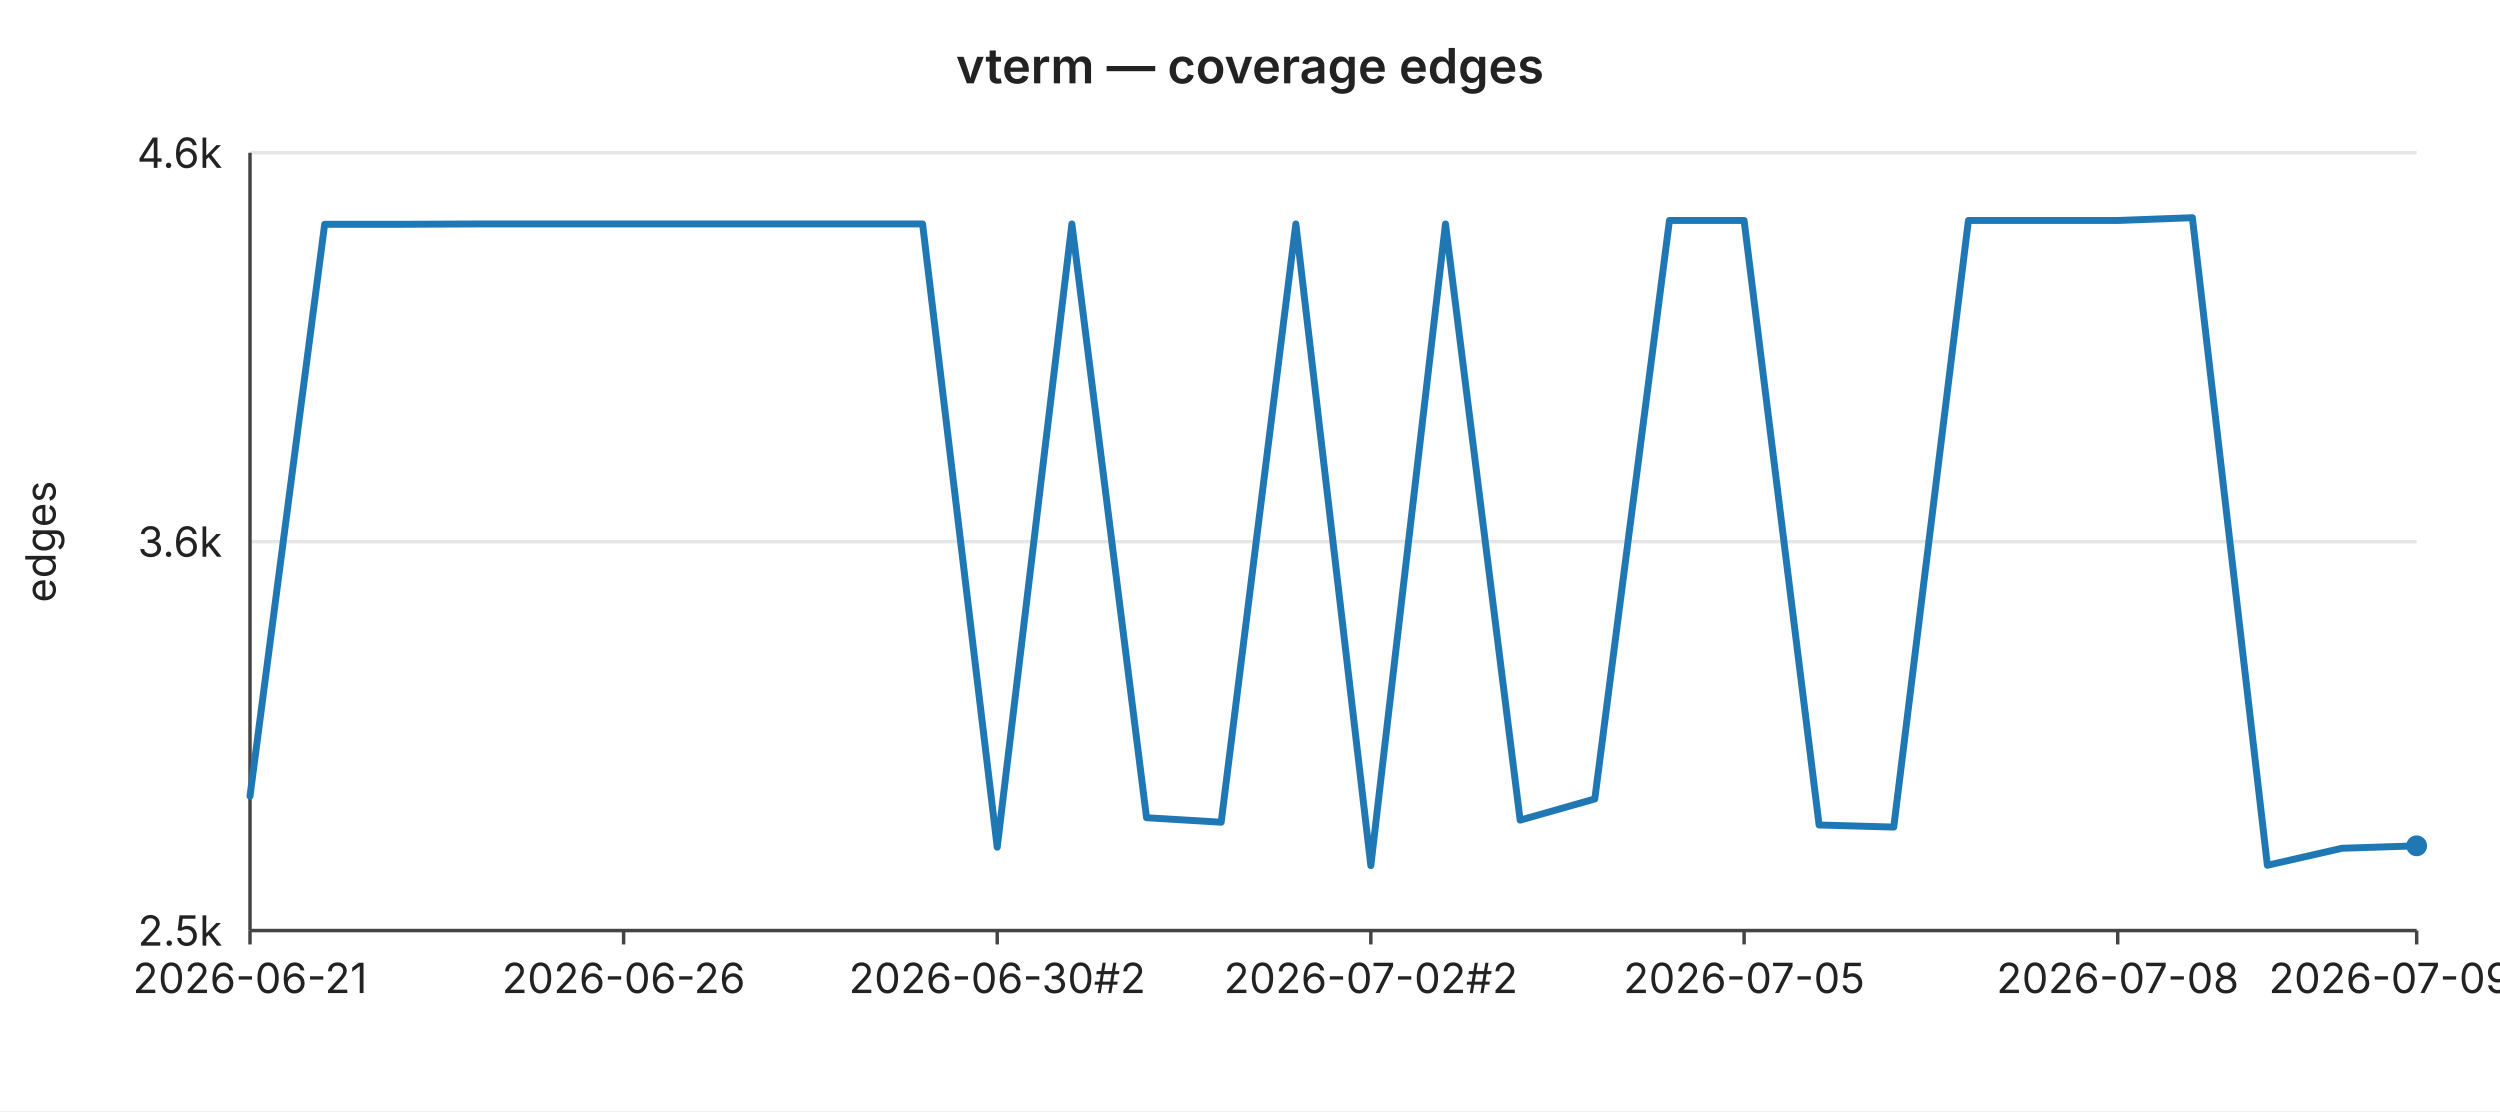
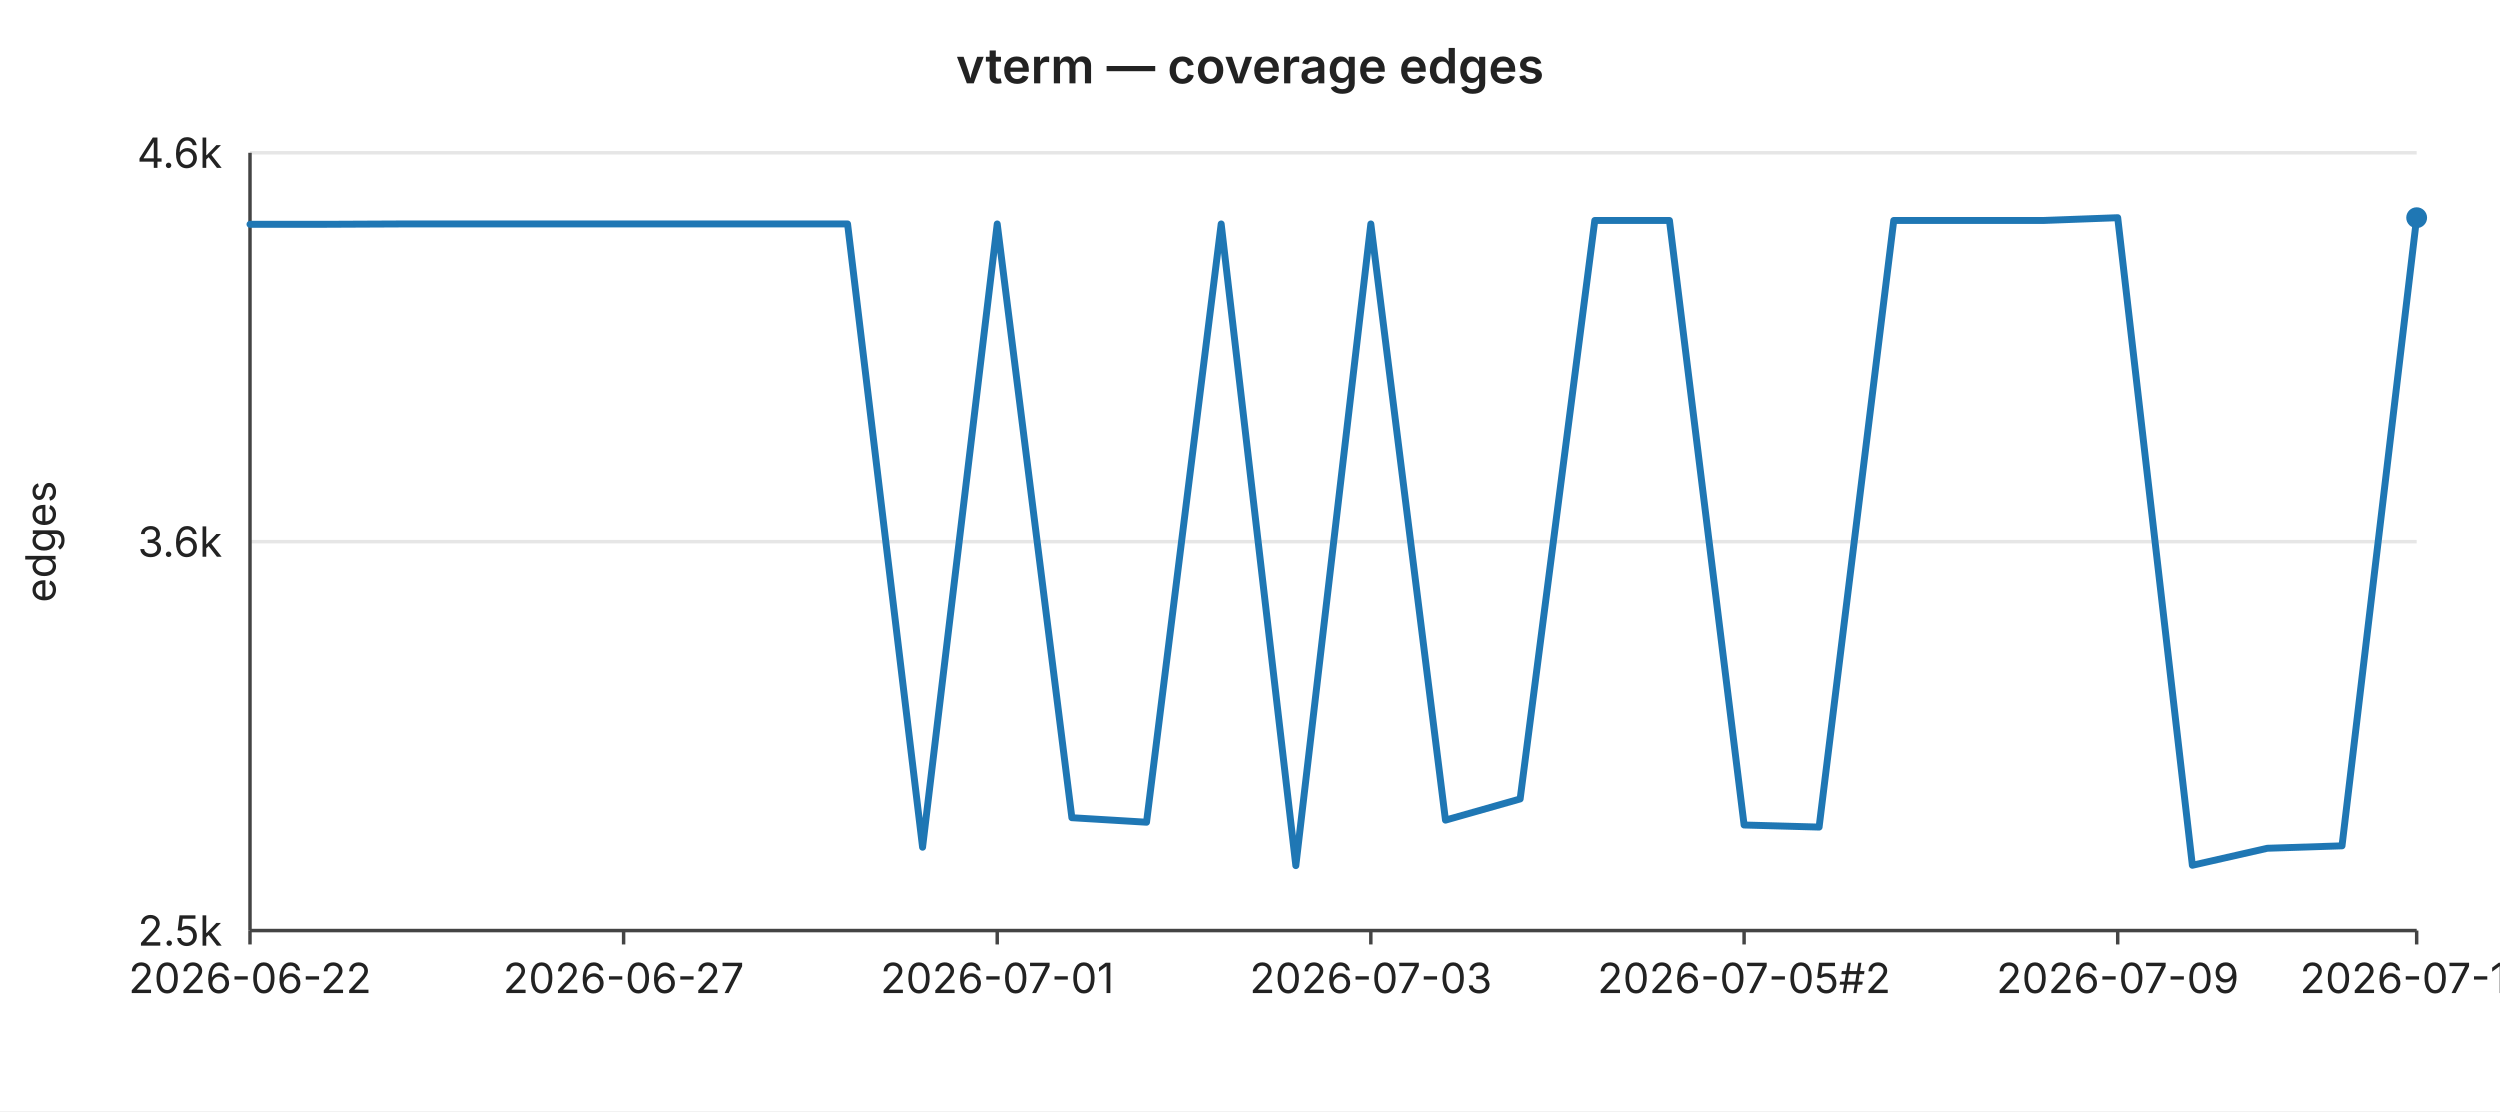
<svg xmlns="http://www.w3.org/2000/svg" width="720" height="320" viewBox="0 0 720 320" font-family="-apple-system,BlinkMacSystemFont,Segoe UI,sans-serif" font-size="12">
  <rect width="720" height="320" fill="#ffffff" />
  <text x="360" y="24" text-anchor="middle" font-size="14" font-weight="600" fill="#222">vterm — coverage edges</text>
  <line x1="72" y1="44.0" x2="696" y2="44.0" stroke="#e6e6e6" stroke-width="1" />
  <text x="64" y="44.0" text-anchor="end" dominant-baseline="middle" fill="#222">4.6k</text>
  <line x1="72" y1="156.0" x2="696" y2="156.0" stroke="#e6e6e6" stroke-width="1" />
  <text x="64" y="156.0" text-anchor="end" dominant-baseline="middle" fill="#222">3.6k</text>
  <line x1="72" y1="268.0" x2="696" y2="268.0" stroke="#e6e6e6" stroke-width="1" />
  <text x="64" y="268.0" text-anchor="end" dominant-baseline="middle" fill="#222">2.5k</text>
  <text x="16" y="156" text-anchor="middle" fill="#222" transform="rotate(-90 16 156)">edges</text>
  <line x1="72" y1="44" x2="72" y2="268" stroke="#444" stroke-width="1" />
  <line x1="72" y1="268" x2="696" y2="268" stroke="#444" stroke-width="1" />
  <line x1="72.0" y1="268" x2="72.0" y2="272" stroke="#444" stroke-width="1" />
-   <text x="72.0" y="286" text-anchor="middle" fill="#222">2026-06-21</text>
+   <text x="72.0" y="286" text-anchor="middle" fill="#222">2026-06-22</text>
  <line x1="179.6" y1="268" x2="179.6" y2="272" stroke="#444" stroke-width="1" />
-   <text x="179.6" y="286" text-anchor="middle" fill="#222">2026-06-26</text>
+   <text x="179.6" y="286" text-anchor="middle" fill="#222">2026-06-27</text>
  <line x1="287.2" y1="268" x2="287.2" y2="272" stroke="#444" stroke-width="1" />
-   <text x="287.2" y="286" text-anchor="middle" fill="#222">2026-06-30#2</text>
+   <text x="287.2" y="286" text-anchor="middle" fill="#222">2026-07-01</text>
  <line x1="394.8" y1="268" x2="394.8" y2="272" stroke="#444" stroke-width="1" />
-   <text x="394.8" y="286" text-anchor="middle" fill="#222">2026-07-02#2</text>
+   <text x="394.8" y="286" text-anchor="middle" fill="#222">2026-07-03</text>
  <line x1="502.3" y1="268" x2="502.3" y2="272" stroke="#444" stroke-width="1" />
-   <text x="502.3" y="286" text-anchor="middle" fill="#222">2026-07-05</text>
+   <text x="502.3" y="286" text-anchor="middle" fill="#222">2026-07-05#2</text>
  <line x1="609.9" y1="268" x2="609.9" y2="272" stroke="#444" stroke-width="1" />
-   <text x="609.9" y="286" text-anchor="middle" fill="#222">2026-07-08</text>
+   <text x="609.9" y="286" text-anchor="middle" fill="#222">2026-07-09</text>
  <line x1="696.0" y1="268" x2="696.0" y2="272" stroke="#444" stroke-width="1" />
-   <text x="696.0" y="286" text-anchor="middle" fill="#222">2026-07-09#4</text>
-   <polyline fill="none" stroke="#1f77b4" stroke-width="2" stroke-linejoin="round" stroke-linecap="round" points="72.0,229.3 93.5,64.6 115.0,64.6 136.6,64.5 158.1,64.5 179.6,64.5 201.1,64.5 222.6,64.5 244.1,64.5 265.7,64.5 287.2,244.0 308.7,64.5 330.2,235.5 351.7,236.8 373.2,64.5 394.8,249.3 416.3,64.5 437.8,236.2 459.3,230.1 480.8,63.5 502.3,63.5 523.9,237.6 545.4,238.2 566.9,63.5 588.4,63.5 609.9,63.5 631.4,62.7 653.0,249.2 674.5,244.3 696.0,243.6" />
-   <circle cx="696.0" cy="243.6" r="3" fill="#1f77b4" />
+   <text x="696.0" y="286" text-anchor="middle" fill="#222">2026-07-10</text>
+   <polyline fill="none" stroke="#1f77b4" stroke-width="2" stroke-linejoin="round" stroke-linecap="round" points="72.0,64.6 93.5,64.6 115.0,64.5 136.6,64.5 158.1,64.5 179.6,64.5 201.1,64.5 222.6,64.5 244.1,64.5 265.7,244.0 287.2,64.5 308.7,235.5 330.2,236.8 351.7,64.5 373.2,249.3 394.8,64.5 416.3,236.2 437.8,230.1 459.3,63.5 480.8,63.5 502.3,237.6 523.9,238.2 545.4,63.5 566.9,63.5 588.4,63.5 609.9,62.7 631.4,249.2 653.0,244.3 674.5,243.6 696.0,62.7" />
+   <circle cx="696.0" cy="62.7" r="3" fill="#1f77b4" />
</svg>
